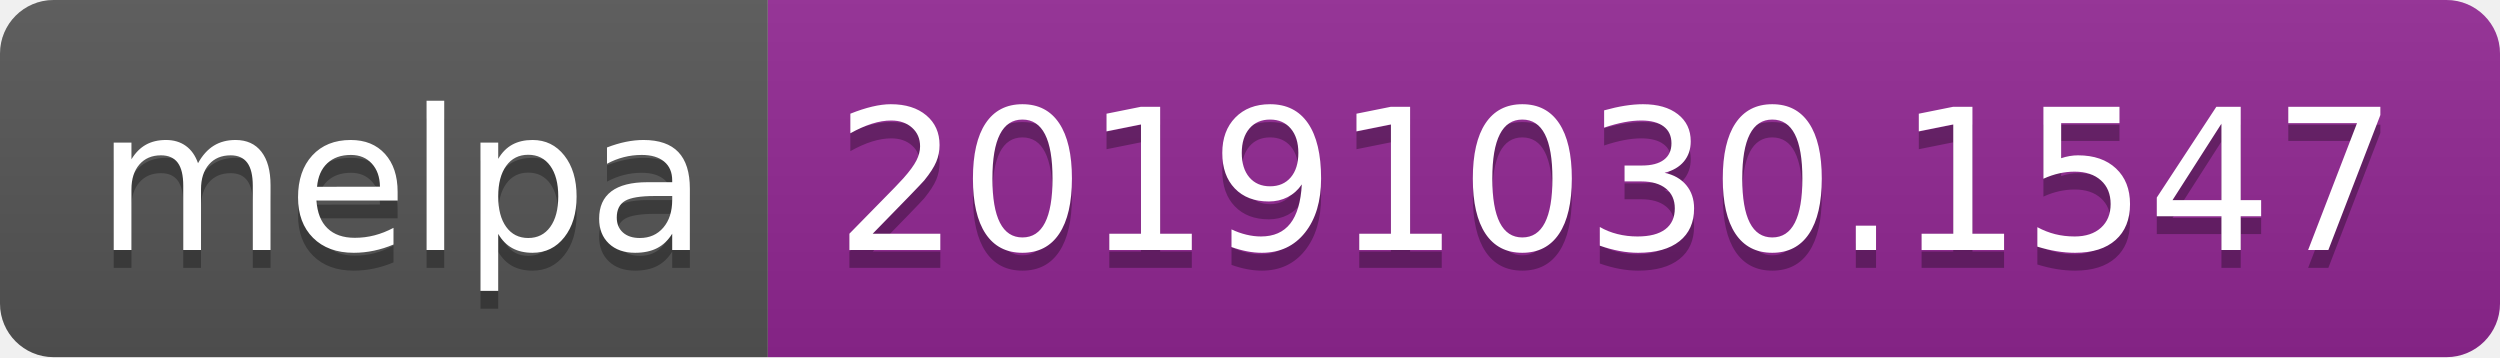
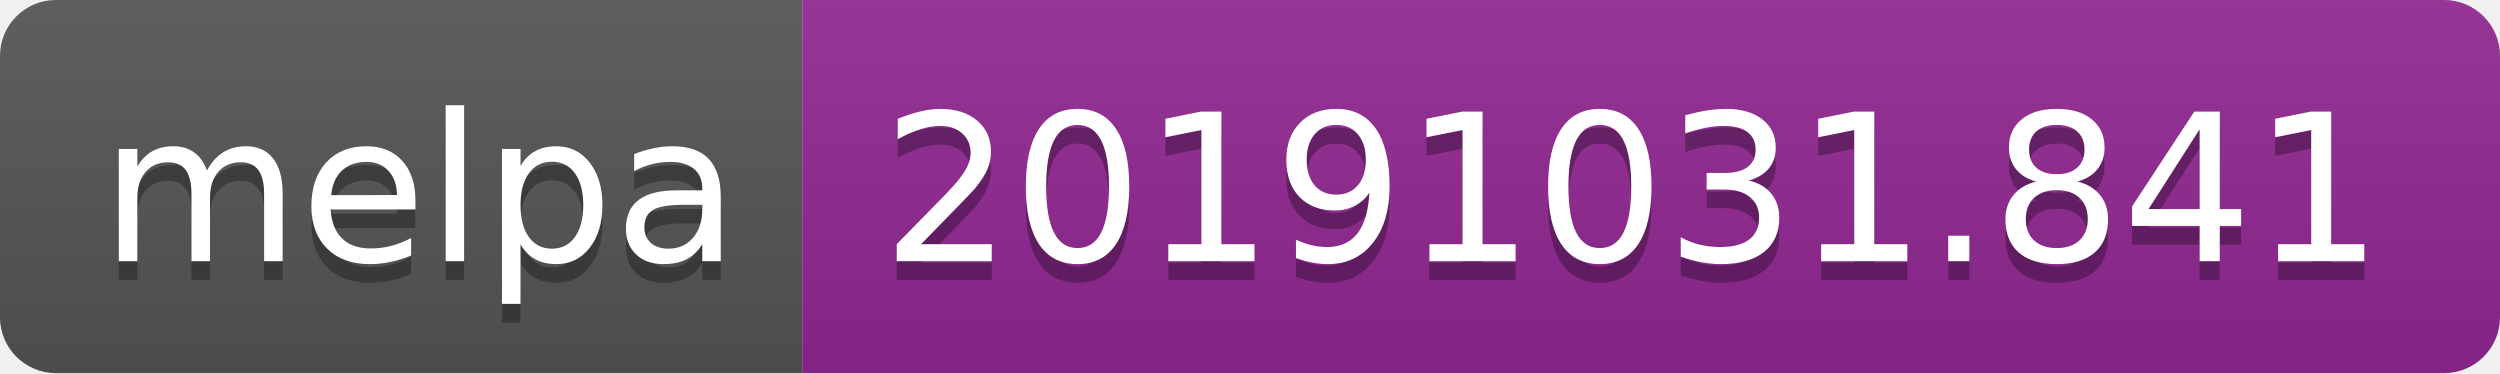
- <svg xmlns="http://www.w3.org/2000/svg" width="140" height="20">
+ <svg xmlns="http://www.w3.org/2000/svg" width="134" height="20">
  <linearGradient id="b" x2="0" y2="100%">
    <stop offset="0" stop-color="#bbb" stop-opacity=".1" />
    <stop offset="1" stop-opacity=".1" />
  </linearGradient>
  <clipPath id="a">
-     <rect width="140" height="20" rx="3" fill="#fff" />
+     <rect width="134" height="20" rx="3" fill="#fff" />
  </clipPath>
  <g clip-path="url(#a)">
    <path fill="#555" d="M0 0h43v20H0z" />
-     <path fill="#922793" d="M43 0h97v20H43z" />
-     <path fill="url(#b)" d="M0 0h140v20H0z" />
+     <path fill="#922793" d="M43 0h91v20H43z" />
+     <path fill="url(#b)" d="M0 0h134v20H0z" />
  </g>
  <g fill="#fff" text-anchor="middle" font-family="DejaVu Sans,Verdana,Geneva,sans-serif" font-size="110">
    <text x="225" y="150" fill="#010101" fill-opacity=".3" transform="scale(.1)" textLength="330">melpa</text>
    <text x="225" y="140" transform="scale(.1)" textLength="330">melpa</text>
-     <text x="905" y="150" fill="#010101" fill-opacity=".3" transform="scale(.1)" textLength="870">20191030.1547</text>
-     <text x="905" y="140" transform="scale(.1)" textLength="870">20191030.1547</text>
+     <text x="875" y="150" fill="#010101" fill-opacity=".3" transform="scale(.1)" textLength="810">20191031.841</text>
+     <text x="875" y="140" transform="scale(.1)" textLength="810">20191031.841</text>
  </g>
</svg>
